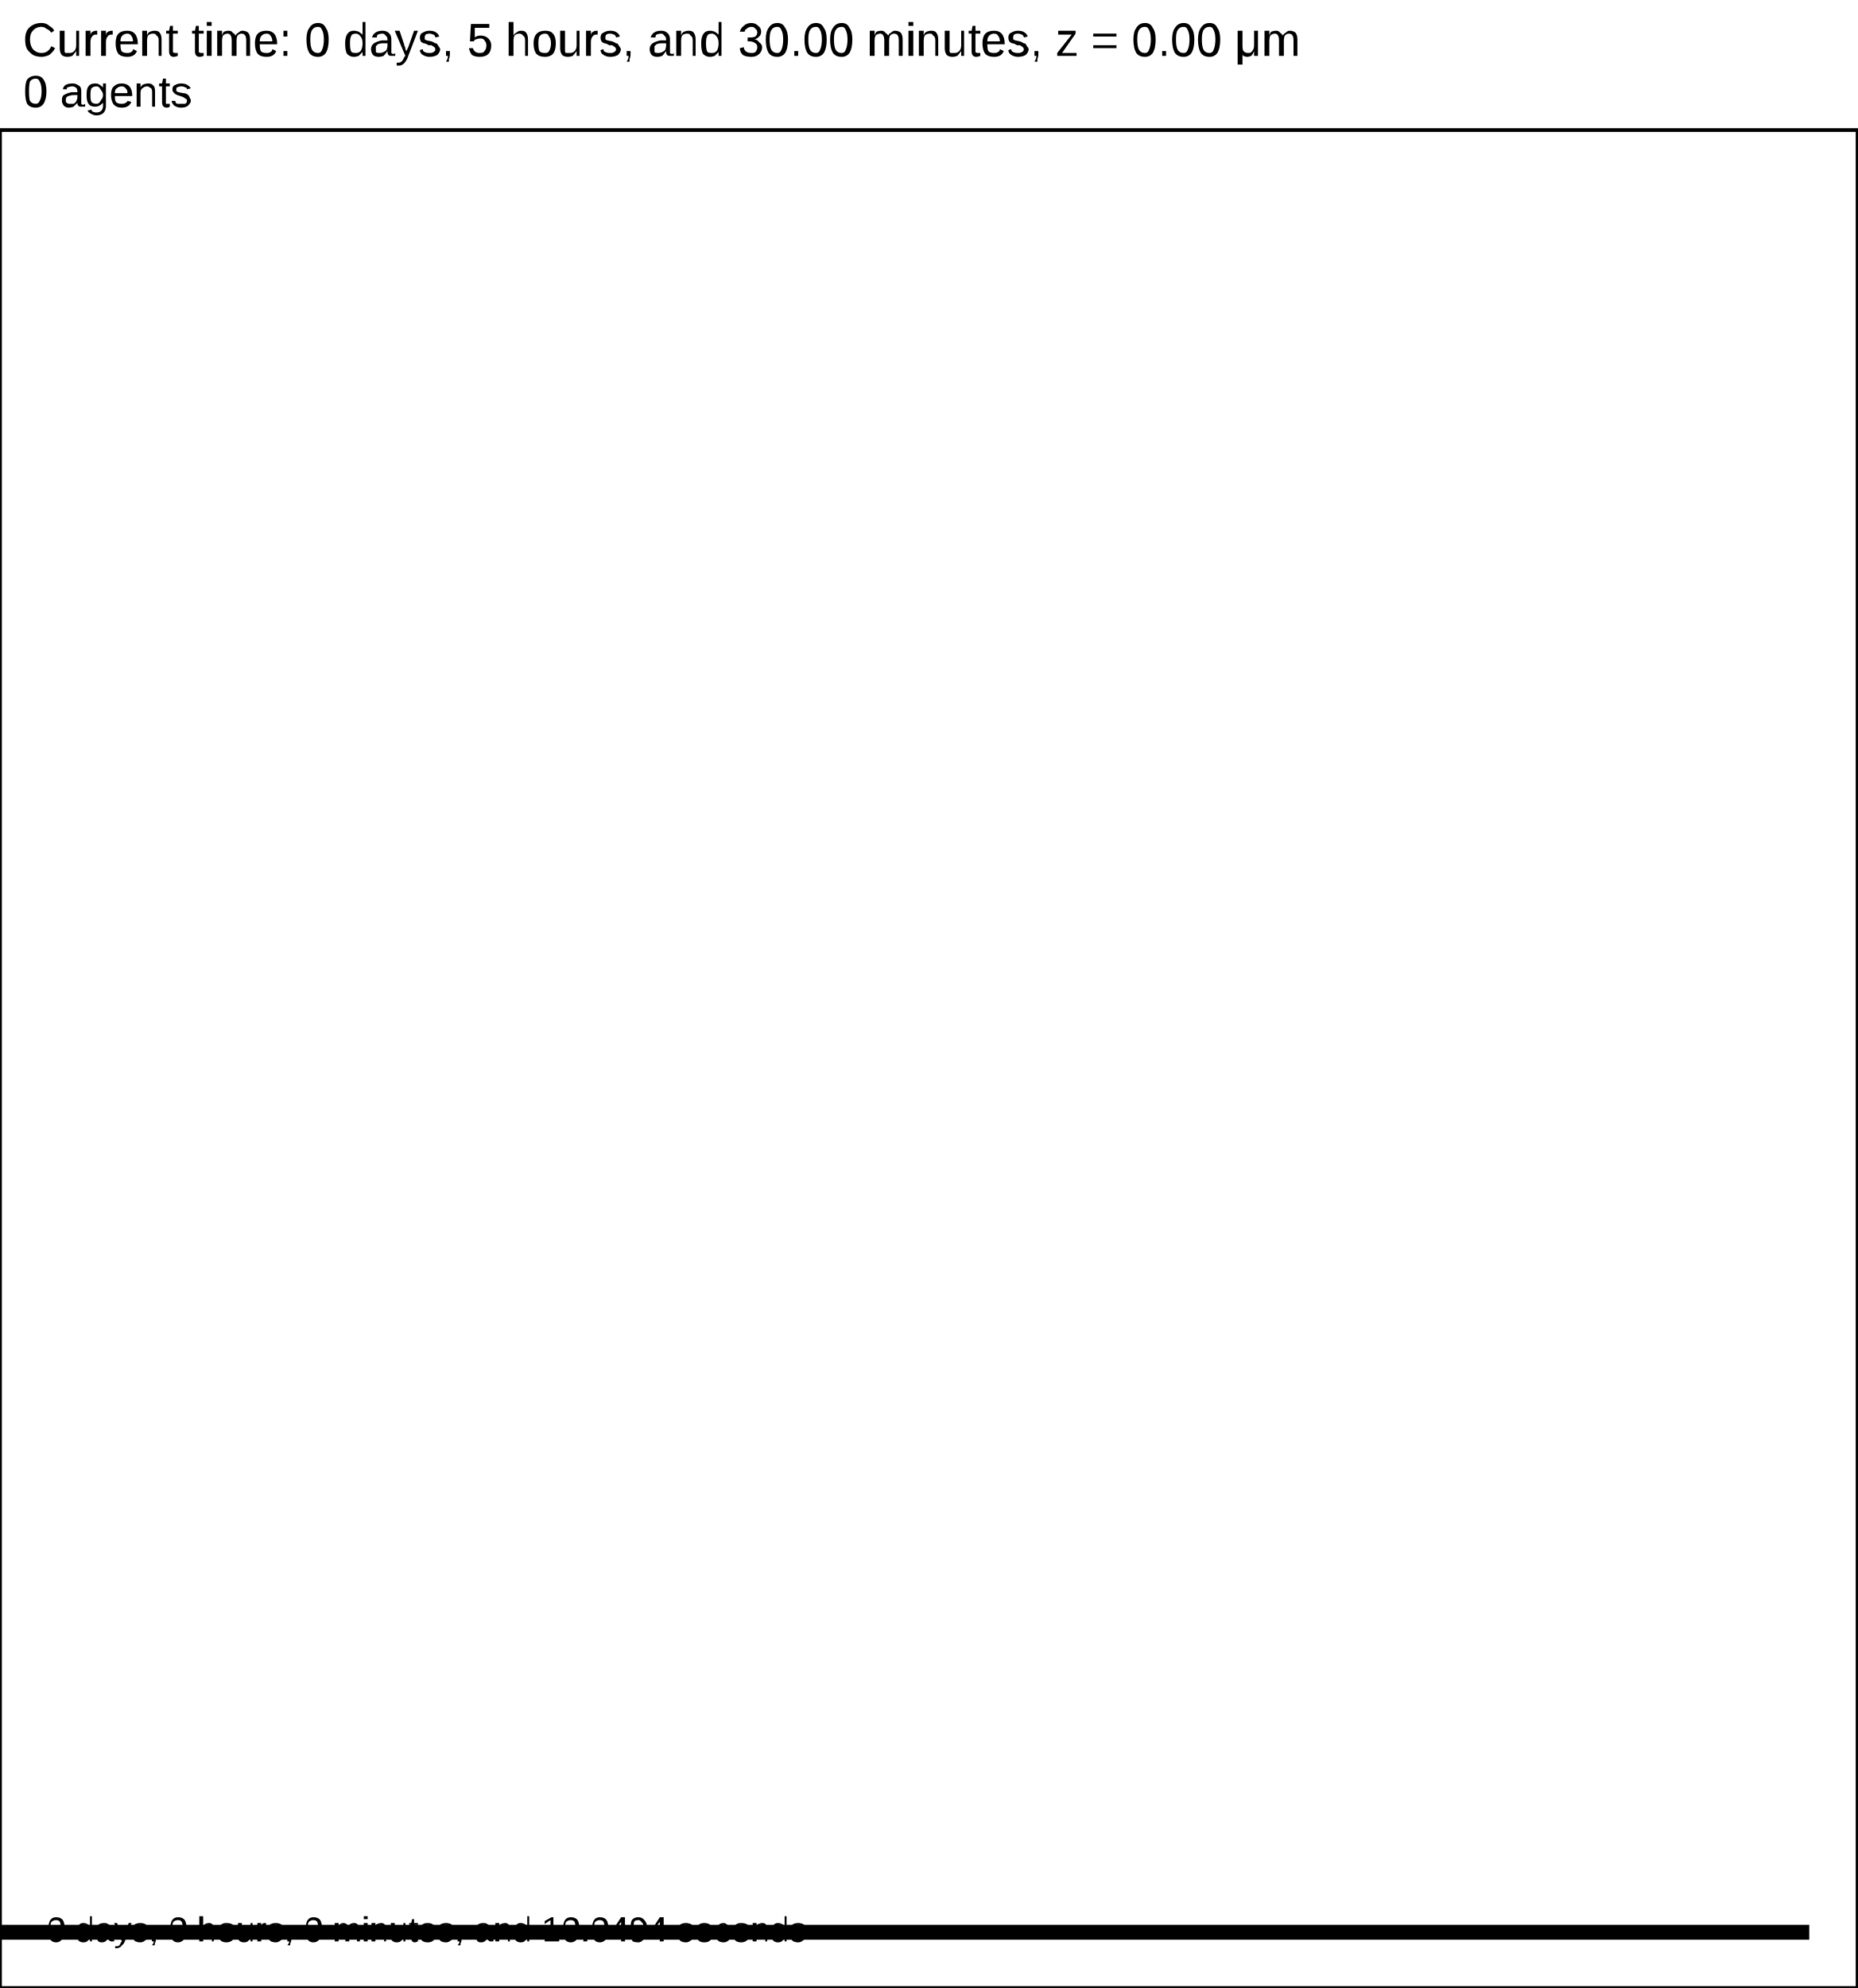
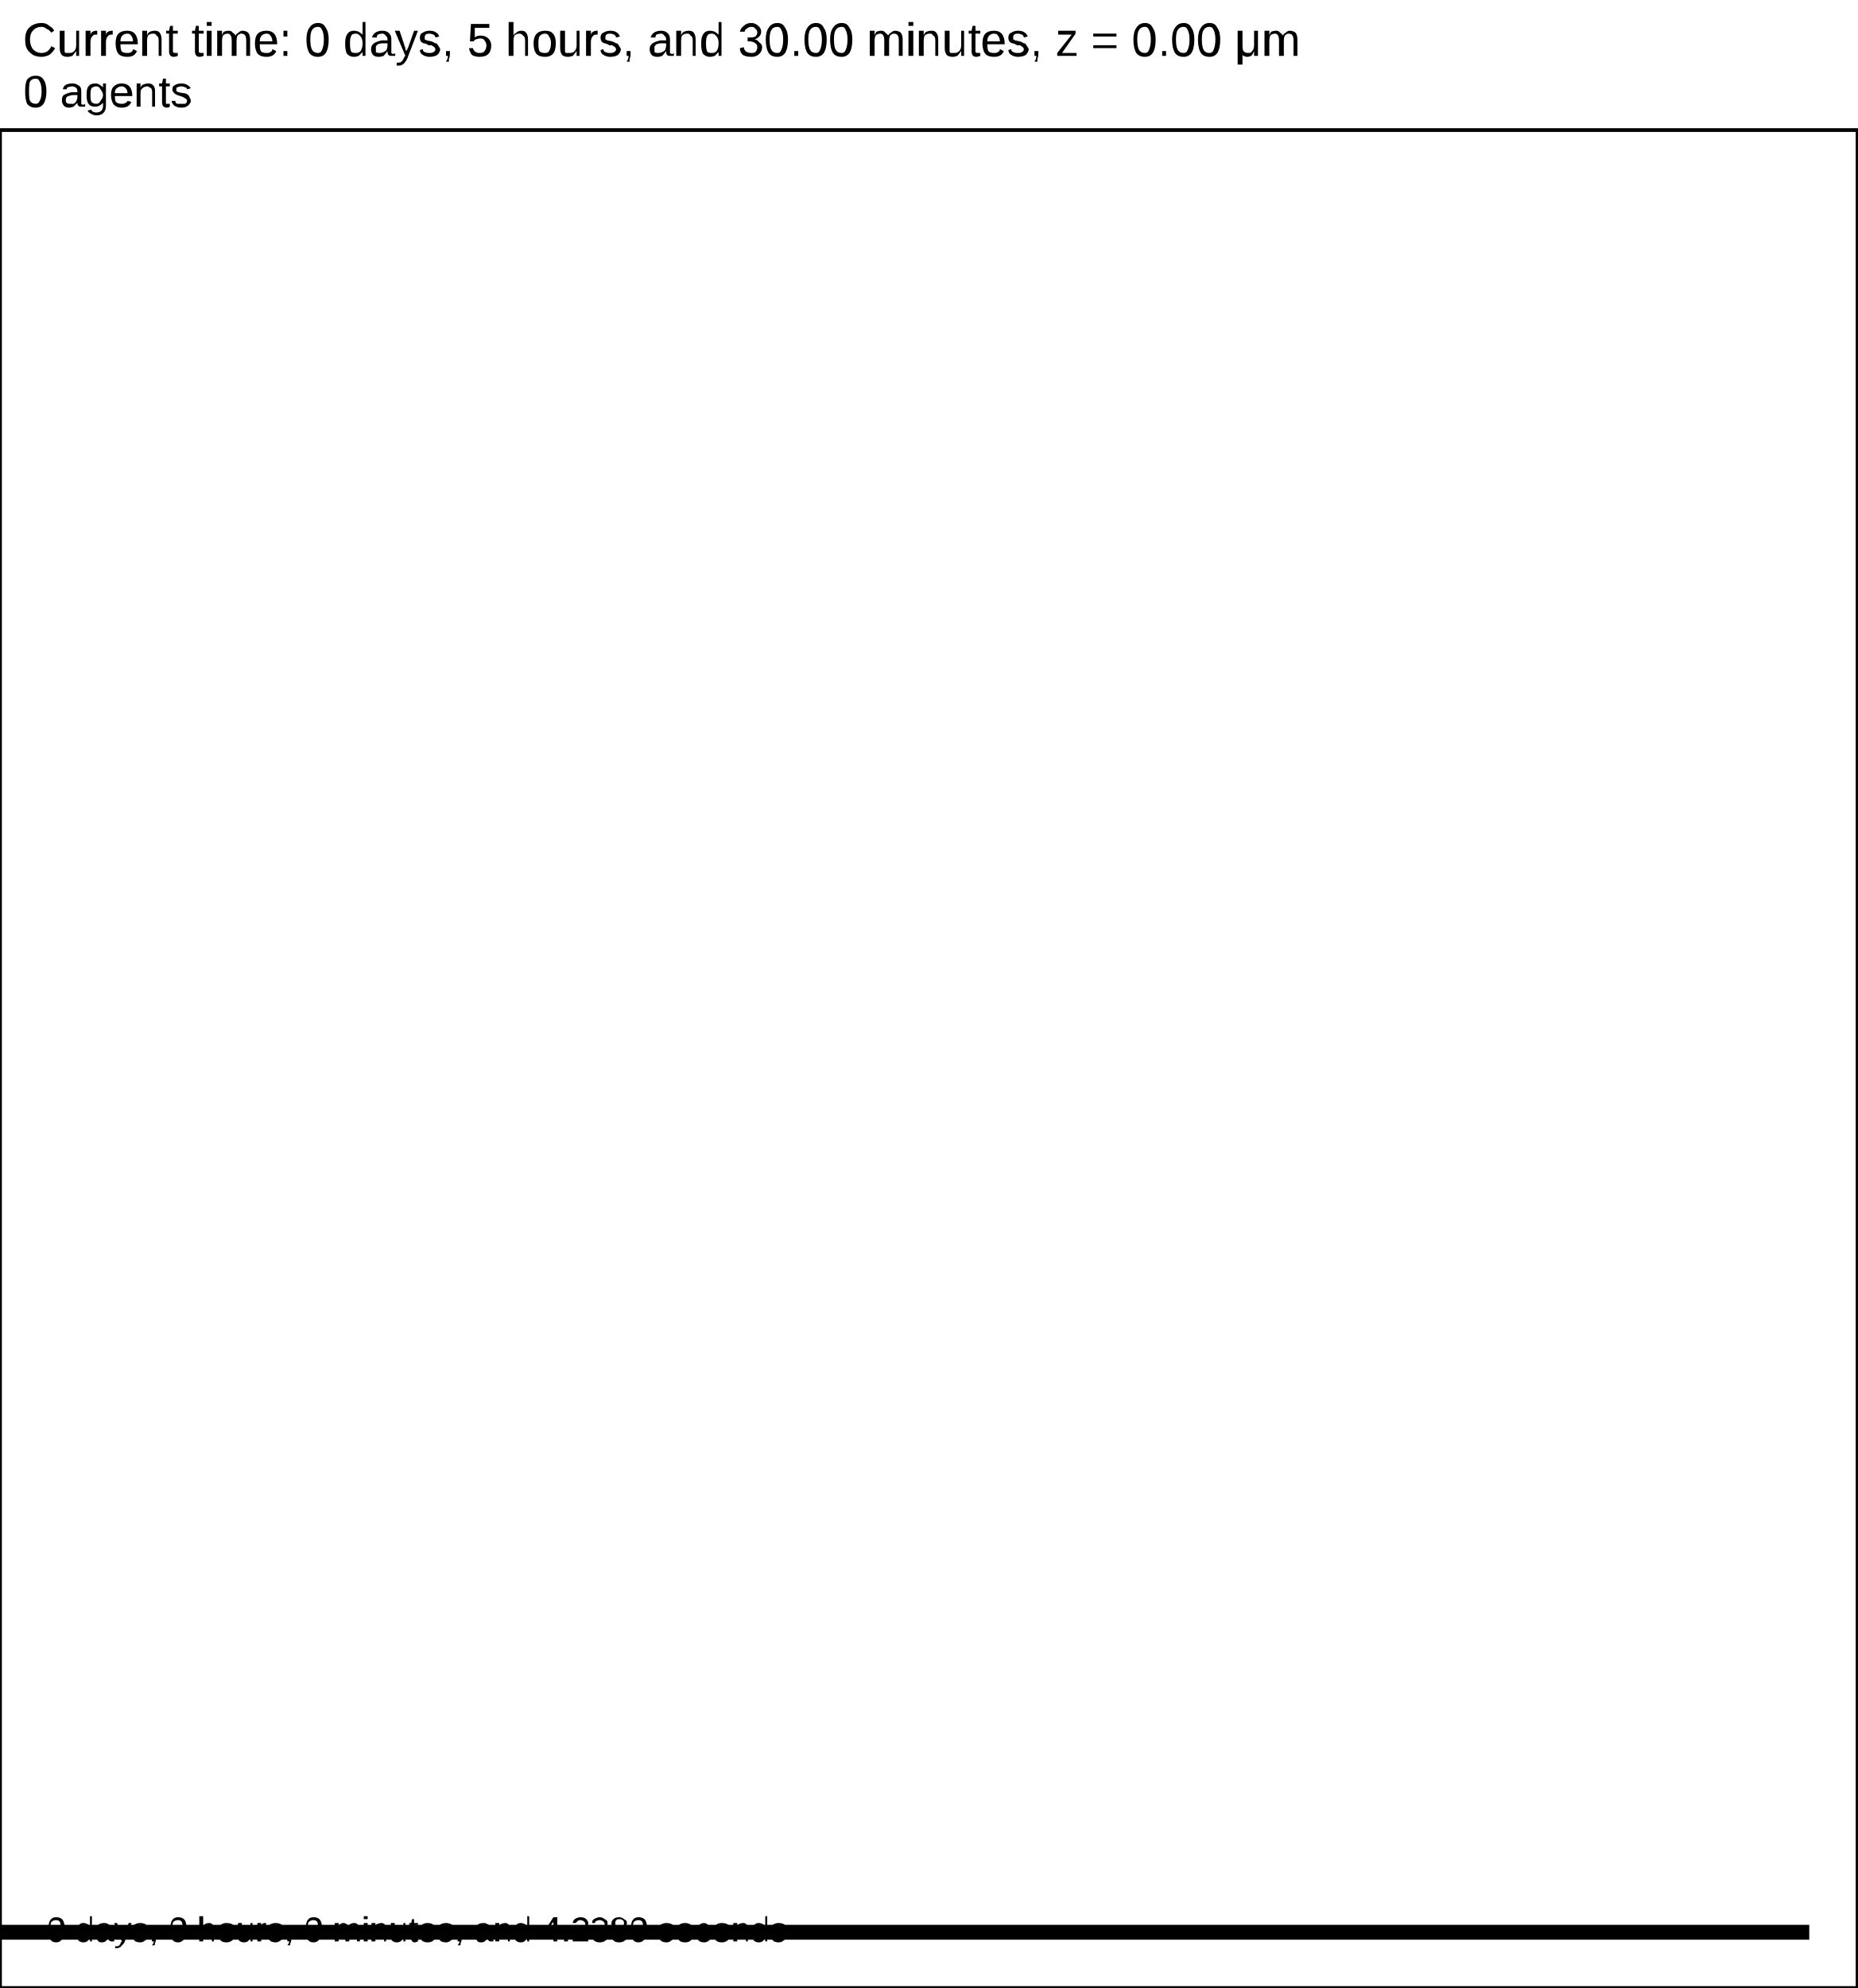
<svg xmlns="http://www.w3.org/2000/svg" version="1.1" width="30" height="32.1" id="svg2">
  <rect x="0" y="0" width="30" height="32.1" stroke-width="0.06" stroke="white" fill="white" />
  <text x="0.375" y="0.9" font-family="Arial" font-size="0.75" fill="black">
   Current time: 0 days, 5 hours, and 30.00 minutes, z = 0.00 μm
  </text>
  <text x="0.375" y="1.725" font-family="Arial" font-size="0.713" fill="black">
   0 agents
  </text>
  <g id="tissue" transform="translate(0,32.1) scale(1,-1)">
    <g id="ECM">
  </g>
    <g id="cells">
  </g>
  </g>
  <rect x="-170.75" y="31.05" width="200" height="0.3" stroke-width="0.06" stroke="rgb(255,255,255)" fill="rgb(0,0,0)" />
  <text x="-170.562" y="30.863" font-family="Arial" font-size="0.75" fill="black">
   200 μm
  </text>
  <text x="0.75" y="31.35" font-family="Arial" font-size="0.562" fill="black">
-    0 days, 0 hours, 0 minutes, and 10.0494 seconds
+    0 days, 0 hours, 0 minutes, and 4.2380 seconds
  </text>
  <rect x="0" y="2.1" width="30" height="30" stroke-width="0.06" stroke="rgb(0,0,0)" fill="none" />
</svg>
